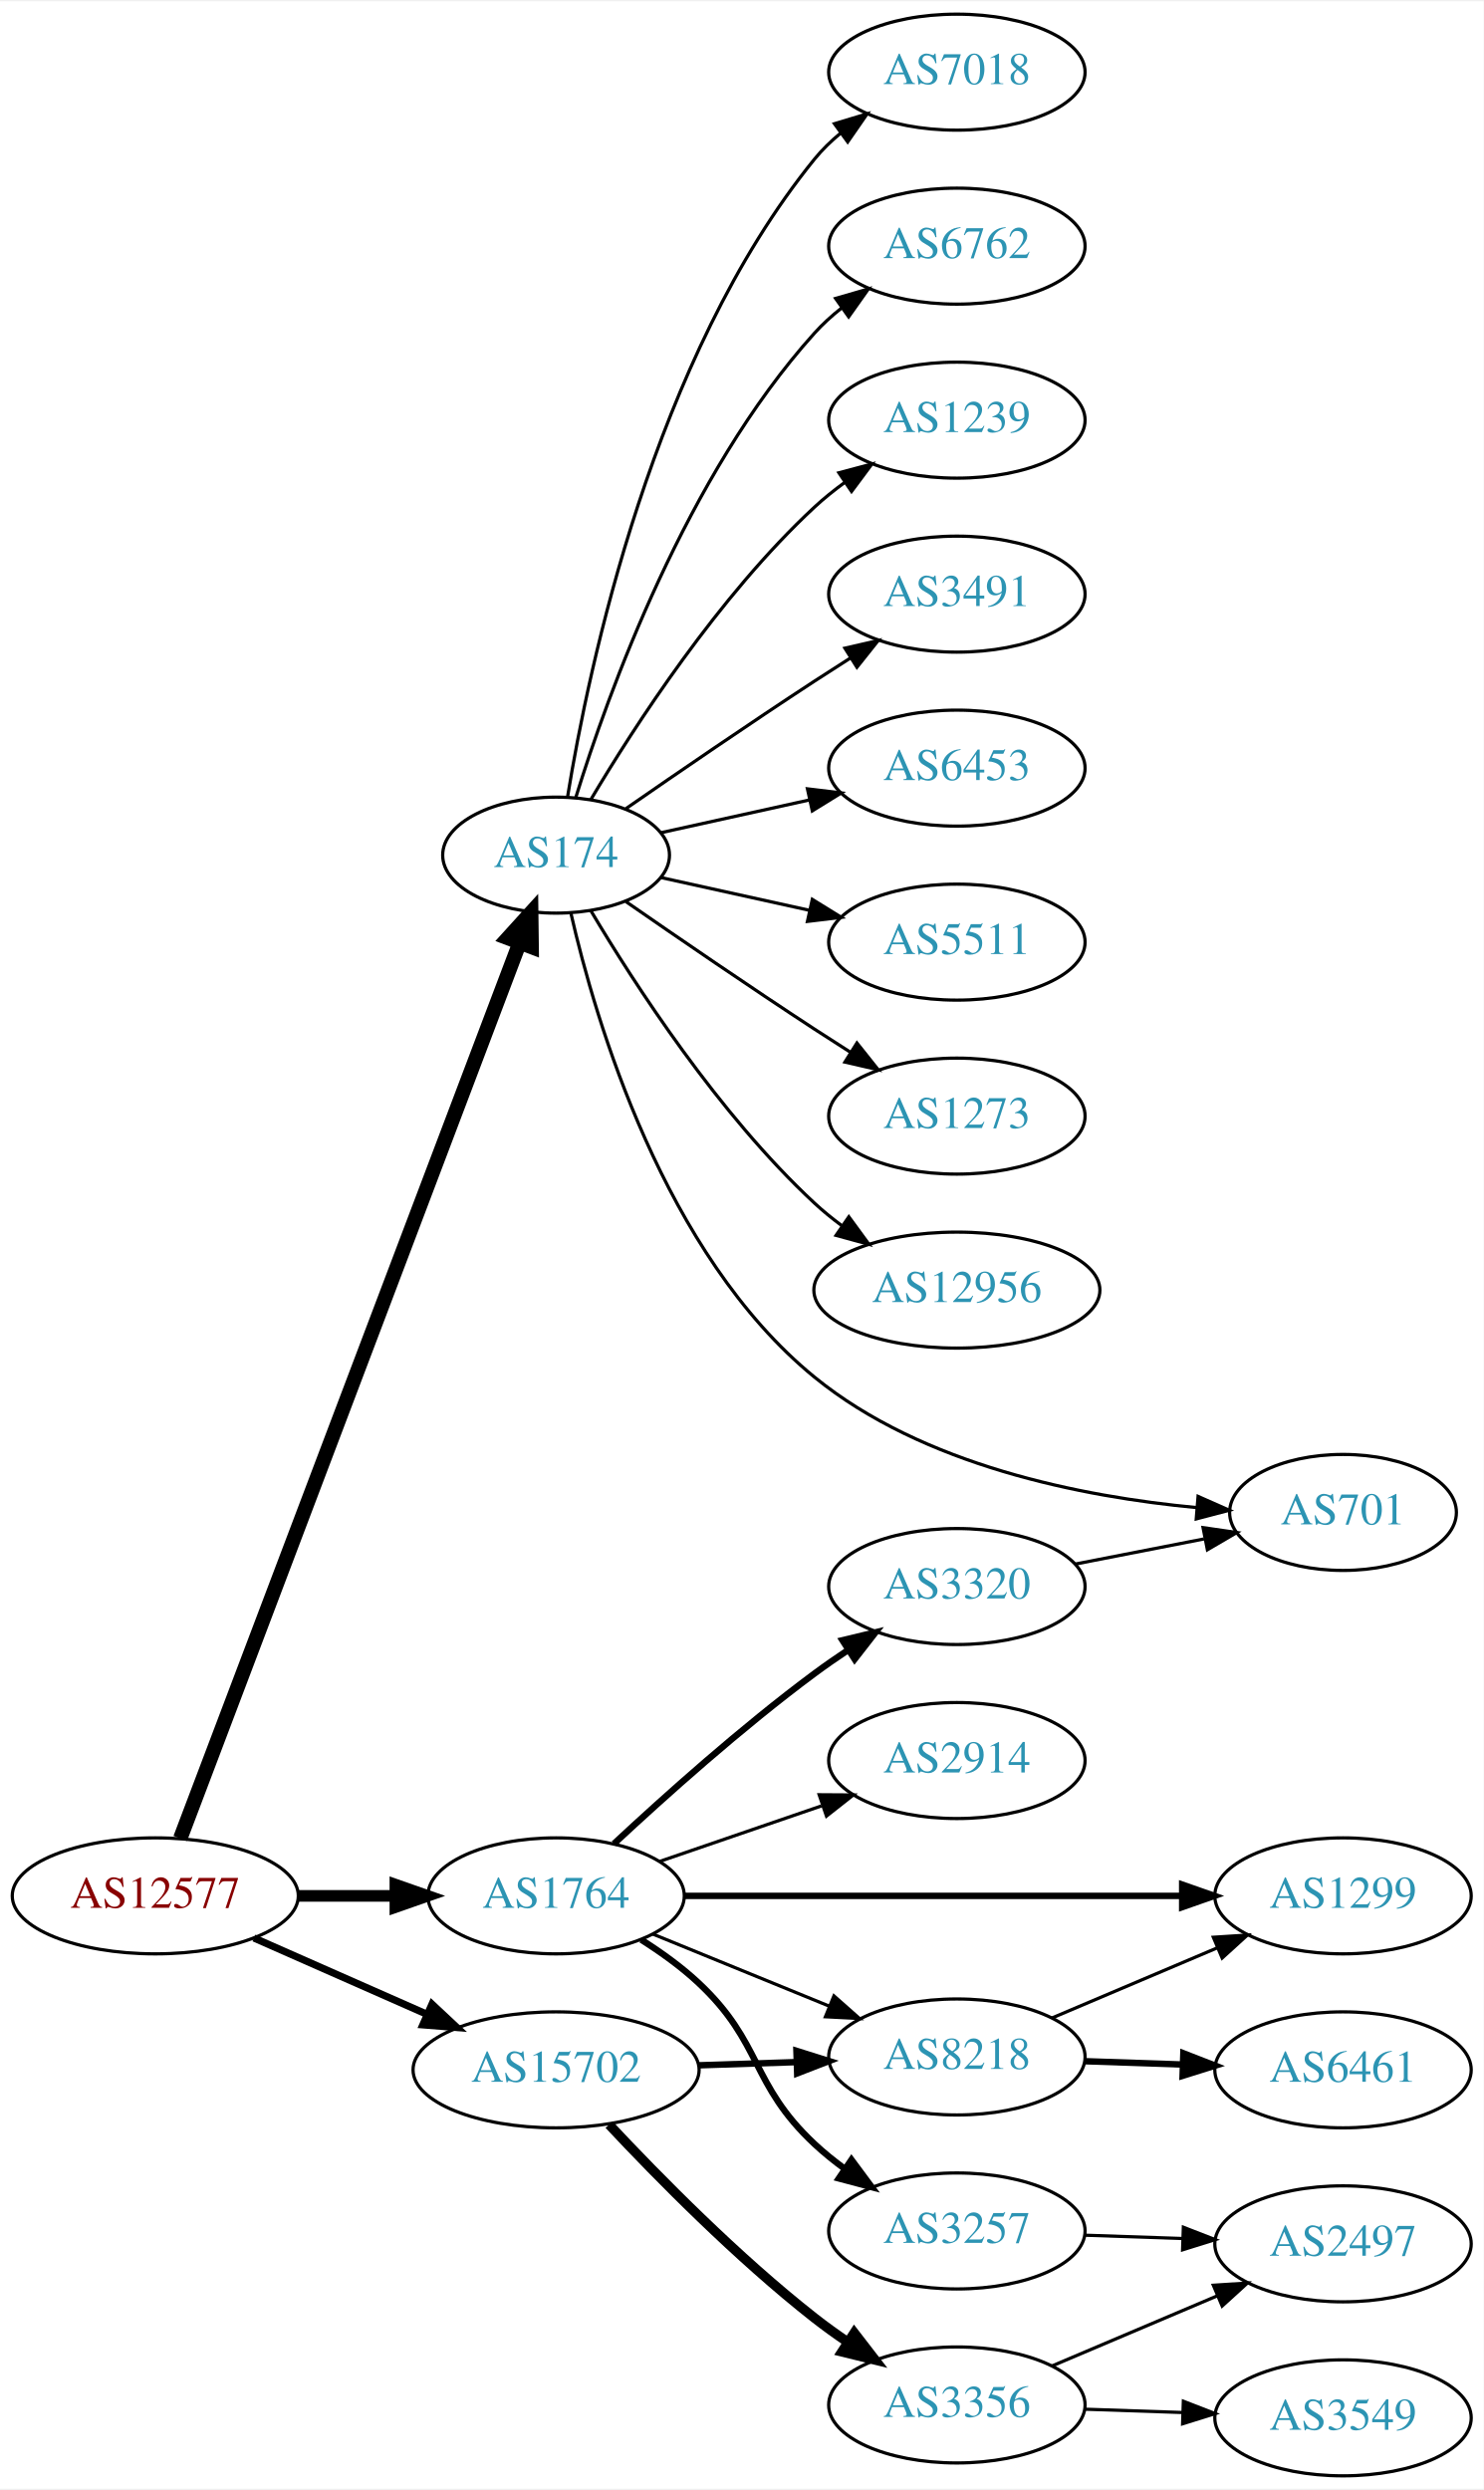
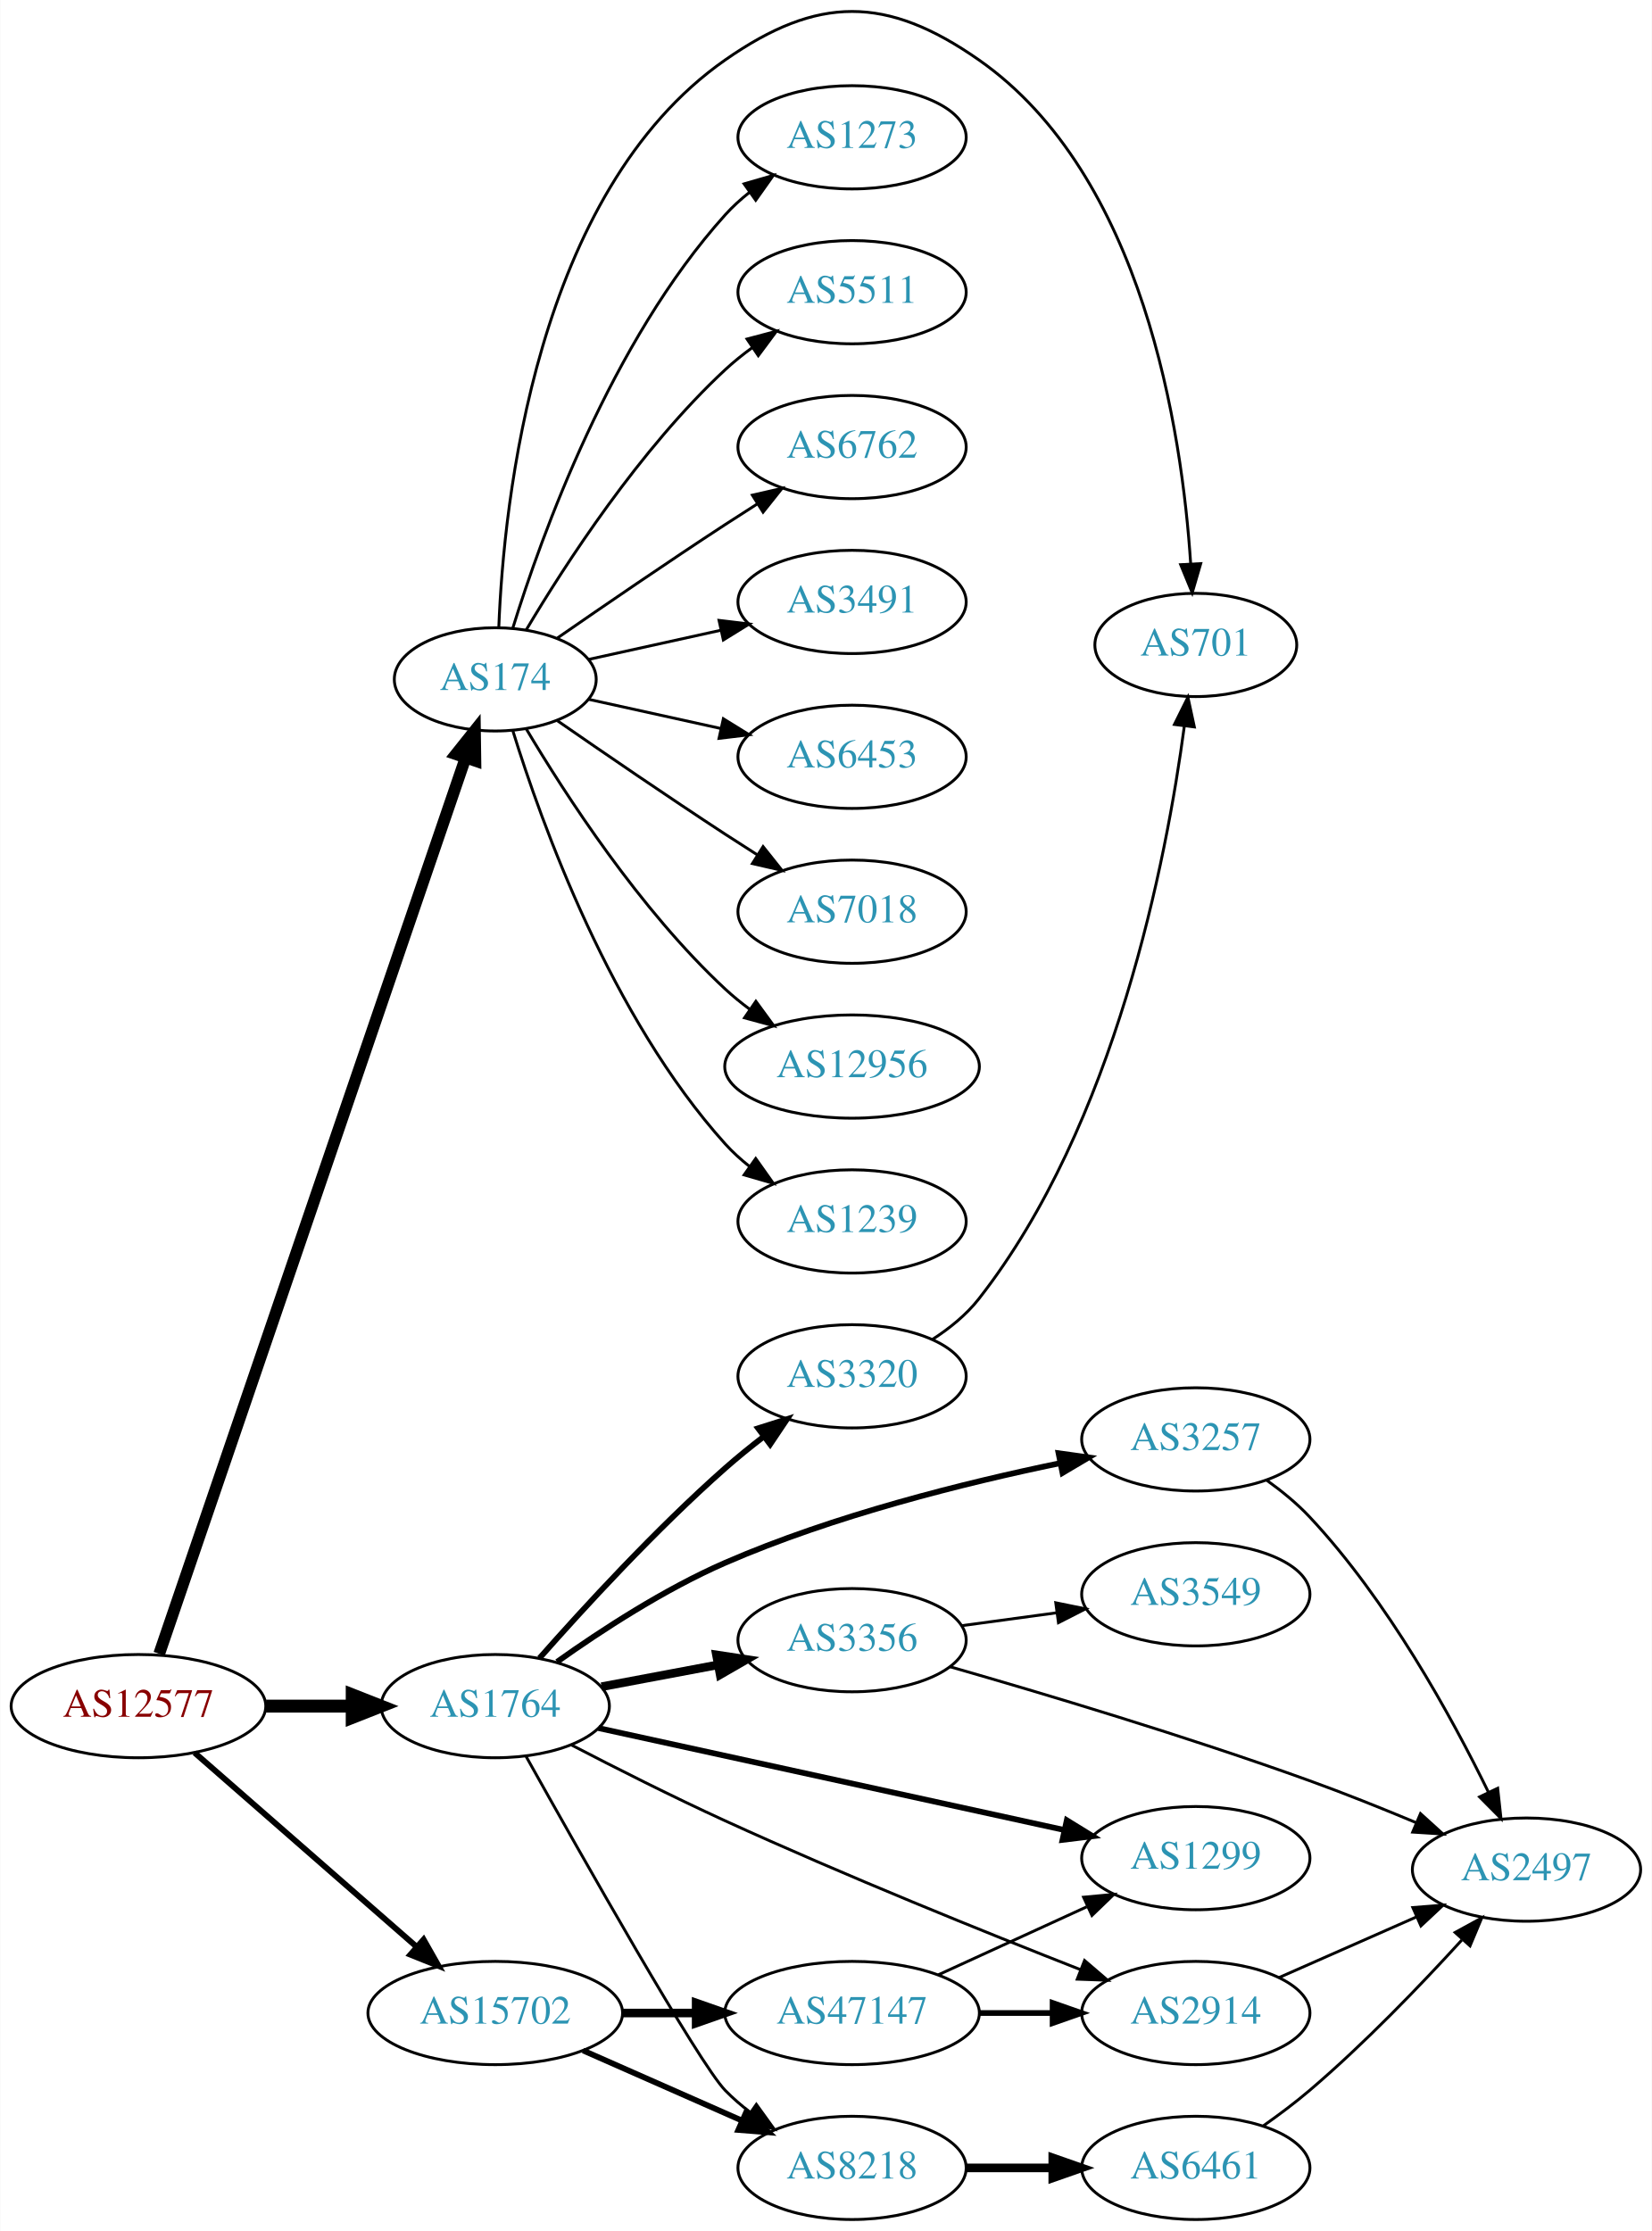
- <svg xmlns="http://www.w3.org/2000/svg" xmlns:xlink="http://www.w3.org/1999/xlink" width="460pt" height="772pt" viewBox="0.00 0.00 460.47 772.00">
-   <g id="graph0" class="graph" transform="scale(1 1) rotate(0) translate(4 768)">
-     <polygon fill="white" stroke="none" points="-4,4 -4,-768 456.469,-768 456.469,4 -4,4" />
+ <svg xmlns="http://www.w3.org/2000/svg" xmlns:xlink="http://www.w3.org/1999/xlink" width="576pt" height="778pt" viewBox="0.00 0.00 575.76 777.88">
+   <g id="graph0" class="graph" transform="scale(1 1) rotate(0) translate(4 773.876)">
+     <polygon fill="white" stroke="none" points="-4,4 -4,-773.876 571.762,-773.876 571.762,4 -4,4" />
    <g id="node1" class="node">
      <g id="a_node1">
        <a xlink:href="/asn/12577" xlink:title="AS12577 ~ Muehlgasse 14E [AT]">
-           <ellipse fill="#ffffff" stroke="black" cx="44.196" cy="-180" rx="44.393" ry="18" />
-           <text text-anchor="middle" x="44.196" y="-176.3" font-family="Times,serif" font-size="14.00" fill="#880000">AS12577</text>
+           <ellipse fill="#ffffff" stroke="black" cx="44.196" cy="-179" rx="44.393" ry="18" />
+           <text text-anchor="middle" x="44.196" y="-175.3" font-family="Times,serif" font-size="14.00" fill="#880000">AS12577</text>
        </a>
      </g>
    </g>
    <g id="node2" class="node">
      <g id="a_node2">
        <a xlink:href="/asn/174" xlink:title="AS174 ~ Cogent Communications [US]">
-           <ellipse fill="#ffffff" stroke="black" cx="168.588" cy="-503" rx="35.194" ry="18" />
-           <text text-anchor="middle" x="168.588" y="-499.3" font-family="Times,serif" font-size="14.00" fill="#2c94b3">AS174</text>
+           <ellipse fill="#ffffff" stroke="black" cx="168.588" cy="-537" rx="35.194" ry="18" />
+           <text text-anchor="middle" x="168.588" y="-533.3" font-family="Times,serif" font-size="14.00" fill="#2c94b3">AS174</text>
        </a>
      </g>
    </g>
    <g id="edge1" class="edge">
-       <path fill="none" stroke="black" stroke-width="4.5" d="M51.951,-197.826C72.263,-251.43 132.884,-411.412 157.264,-475.755" />
-       <polygon fill="black" stroke="black" stroke-width="4.5" points="153.629,-477.273 160.854,-485.229 160.993,-474.483 153.629,-477.273" />
+       <path fill="none" stroke="black" stroke-width="4.091" d="M51.434,-197.245C71.45,-255.794 134.152,-439.198 158.132,-509.341" />
+       <polygon fill="black" stroke="black" stroke-width="4.091" points="154.886,-510.912 161.508,-519.216 161.66,-508.596 154.886,-510.912" />
    </g>
    <g id="node3" class="node">
      <g id="a_node3">
        <a xlink:href="/asn/1764" xlink:title="AS1764 ~ NEXTLAYER-AS [AT]">
-           <ellipse fill="#ffffff" stroke="black" cx="168.588" cy="-180" rx="39.794" ry="18" />
-           <text text-anchor="middle" x="168.588" y="-176.3" font-family="Times,serif" font-size="14.00" fill="#2c94b3">AS1764</text>
+           <ellipse fill="#ffffff" stroke="black" cx="168.588" cy="-179" rx="39.794" ry="18" />
+           <text text-anchor="middle" x="168.588" y="-175.3" font-family="Times,serif" font-size="14.00" fill="#2c94b3">AS1764</text>
        </a>
      </g>
    </g>
    <g id="edge2" class="edge">
-       <path fill="none" stroke="black" stroke-width="3.6" d="M88.692,-180C98.381,-180 108.717,-180 118.61,-180" />
-       <polygon fill="black" stroke="black" stroke-width="3.6" points="118.713,-183.5 128.713,-180 118.713,-176.5 118.713,-183.5" />
+       <path fill="none" stroke="black" stroke-width="4.5" d="M88.692,-179C98.381,-179 108.717,-179 118.61,-179" />
+       <polygon fill="black" stroke="black" stroke-width="4.5" points="118.713,-182.938 128.713,-179 118.713,-175.063 118.713,-182.938" />
    </g>
    <g id="node4" class="node">
      <g id="a_node4">
        <a xlink:href="/asn/15702" xlink:title="AS15702 ~ Onstage Online GmbH [AT]">
-           <ellipse fill="#ffffff" stroke="black" cx="168.588" cy="-126" rx="44.393" ry="18" />
-           <text text-anchor="middle" x="168.588" y="-122.3" font-family="Times,serif" font-size="14.00" fill="#2c94b3">AS15702</text>
+           <ellipse fill="#ffffff" stroke="black" cx="168.588" cy="-72" rx="44.393" ry="18" />
+           <text text-anchor="middle" x="168.588" y="-68.3" font-family="Times,serif" font-size="14.00" fill="#2c94b3">AS15702</text>
        </a>
      </g>
    </g>
    <g id="edge3" class="edge">
-       <path fill="none" stroke="black" stroke-width="2.25" d="M74.824,-166.928C90.941,-159.817 111.081,-150.931 128.473,-143.258" />
-       <polygon fill="black" stroke="black" stroke-width="2.25" points="130.073,-146.378 137.809,-139.139 127.247,-139.973 130.073,-146.378" />
+       <path fill="none" stroke="black" stroke-width="2.045" d="M63.785,-162.749C84.363,-144.759 117.701,-115.613 141.028,-95.22" />
+       <polygon fill="black" stroke="black" stroke-width="2.045" points="143.6,-97.621 148.825,-88.404 138.992,-92.351 143.6,-97.621" />
    </g>
    <g id="node5" class="node">
      <g id="a_node5">
-         <a xlink:href="/asn/12956" xlink:title="AS12956 ~ TELXIUS [ES]">
-           <ellipse fill="#ffffff" stroke="black" cx="292.98" cy="-368" rx="44.393" ry="18" />
-           <text text-anchor="middle" x="292.98" y="-364.3" font-family="Times,serif" font-size="14.00" fill="#2c94b3">AS12956</text>
+         <a xlink:href="/asn/6762" xlink:title="AS6762 ~ TELECOM ITALIA SPARKLE S.p.A. [IT]">
+           <ellipse fill="#ffffff" stroke="black" cx="292.98" cy="-618" rx="39.794" ry="18" />
+           <text text-anchor="middle" x="292.98" y="-614.3" font-family="Times,serif" font-size="14.00" fill="#2c94b3">AS6762</text>
        </a>
      </g>
    </g>
    <g id="edge4" class="edge">
-       <path fill="none" stroke="black" d="M179.401,-485.721C192.907,-462.989 218.967,-422.686 248.784,-395 251.391,-392.58 254.244,-390.254 257.203,-388.052" />
-       <polygon fill="black" stroke="black" points="259.451,-390.754 265.703,-382.2 255.481,-384.988 259.451,-390.754" />
+       <path fill="none" stroke="black" d="M190.279,-551.44C206.17,-562.449 228.721,-577.897 248.784,-591 252.366,-593.339 256.137,-595.759 259.897,-598.144" />
+       <polygon fill="black" stroke="black" points="258.23,-601.231 268.558,-603.596 261.959,-595.307 258.23,-601.231" />
    </g>
    <g id="node6" class="node">
      <g id="a_node6">
-         <a xlink:href="/asn/7018" xlink:title="AS7018 ~ AT&amp;T Services, Inc. [US]">
-           <ellipse fill="#ffffff" stroke="black" cx="292.98" cy="-746" rx="39.794" ry="18" />
-           <text text-anchor="middle" x="292.98" y="-742.3" font-family="Times,serif" font-size="14.00" fill="#2c94b3">AS7018</text>
+         <a xlink:href="/asn/3491" xlink:title="AS3491 ~ PCCW Global, Inc. [US]">
+           <ellipse fill="#ffffff" stroke="black" cx="292.98" cy="-564" rx="39.794" ry="18" />
+           <text text-anchor="middle" x="292.98" y="-560.3" font-family="Times,serif" font-size="14.00" fill="#2c94b3">AS3491</text>
        </a>
      </g>
    </g>
    <g id="edge5" class="edge">
-       <path fill="none" stroke="black" d="M172.169,-521.178C178.624,-560.997 198.695,-657.286 248.784,-719 251.153,-721.918 253.926,-724.612 256.903,-727.075" />
-       <polygon fill="black" stroke="black" points="254.978,-730.003 265.125,-733.052 259.094,-724.341 254.978,-730.003" />
+       <path fill="none" stroke="black" d="M201.107,-543.953C215.168,-547.055 231.986,-550.765 247.31,-554.146" />
+       <polygon fill="black" stroke="black" points="246.601,-557.573 257.12,-556.31 248.109,-550.738 246.601,-557.573" />
    </g>
    <g id="node7" class="node">
      <g id="a_node7">
-         <a xlink:href="/asn/6762" xlink:title="AS6762 ~ TELECOM ITALIA SPARKLE S.p.A. [IT]">
-           <ellipse fill="#ffffff" stroke="black" cx="292.98" cy="-692" rx="39.794" ry="18" />
-           <text text-anchor="middle" x="292.98" y="-688.3" font-family="Times,serif" font-size="14.00" fill="#2c94b3">AS6762</text>
+         <a xlink:href="/asn/6453" xlink:title="AS6453 ~ TATA COMMUNICATIONS (AMERICA) INC [US]">
+           <ellipse fill="#ffffff" stroke="black" cx="292.98" cy="-510" rx="39.794" ry="18" />
+           <text text-anchor="middle" x="292.98" y="-506.3" font-family="Times,serif" font-size="14.00" fill="#2c94b3">AS6453</text>
        </a>
      </g>
    </g>
    <g id="edge6" class="edge">
-       <path fill="none" stroke="black" d="M174.726,-520.94C184.629,-552.979 208.966,-620.812 248.784,-665 251.3,-667.792 254.172,-670.401 257.211,-672.812" />
-       <polygon fill="black" stroke="black" points="255.34,-675.776 265.519,-678.715 259.394,-670.07 255.34,-675.776" />
+       <path fill="none" stroke="black" d="M201.107,-530.047C215.168,-526.945 231.986,-523.235 247.31,-519.854" />
+       <polygon fill="black" stroke="black" points="248.109,-523.262 257.12,-517.69 246.601,-516.427 248.109,-523.262" />
    </g>
    <g id="node8" class="node">
      <g id="a_node8">
-         <a xlink:href="/asn/1239" xlink:title="AS1239 ~ Sprint [US]">
-           <ellipse fill="#ffffff" stroke="black" cx="292.98" cy="-638" rx="39.794" ry="18" />
-           <text text-anchor="middle" x="292.98" y="-634.3" font-family="Times,serif" font-size="14.00" fill="#2c94b3">AS1239</text>
+         <a xlink:href="/asn/7018" xlink:title="AS7018 ~ AT&amp;T Services, Inc. [US]">
+           <ellipse fill="#ffffff" stroke="black" cx="292.98" cy="-456" rx="39.794" ry="18" />
+           <text text-anchor="middle" x="292.98" y="-452.3" font-family="Times,serif" font-size="14.00" fill="#2c94b3">AS7018</text>
        </a>
      </g>
    </g>
    <g id="edge7" class="edge">
-       <path fill="none" stroke="black" d="M179.401,-520.279C192.907,-543.011 218.967,-583.314 248.784,-611 251.691,-613.699 254.904,-616.28 258.228,-618.703" />
-       <polygon fill="black" stroke="black" points="256.363,-621.667 266.606,-624.375 260.287,-615.87 256.363,-621.667" />
+       <path fill="none" stroke="black" d="M190.279,-522.56C206.17,-511.551 228.721,-496.103 248.784,-483 252.366,-480.661 256.137,-478.241 259.897,-475.856" />
+       <polygon fill="black" stroke="black" points="261.959,-478.693 268.558,-470.404 258.23,-472.769 261.959,-478.693" />
    </g>
    <g id="node9" class="node">
      <g id="a_node9">
-         <a xlink:href="/asn/3491" xlink:title="AS3491 ~ PCCW Global, Inc. [US]">
-           <ellipse fill="#ffffff" stroke="black" cx="292.98" cy="-584" rx="39.794" ry="18" />
-           <text text-anchor="middle" x="292.98" y="-580.3" font-family="Times,serif" font-size="14.00" fill="#2c94b3">AS3491</text>
+         <a xlink:href="/asn/12956" xlink:title="AS12956 ~ TELXIUS [ES]">
+           <ellipse fill="#ffffff" stroke="black" cx="292.98" cy="-402" rx="44.393" ry="18" />
+           <text text-anchor="middle" x="292.98" y="-398.3" font-family="Times,serif" font-size="14.00" fill="#2c94b3">AS12956</text>
        </a>
      </g>
    </g>
    <g id="edge8" class="edge">
-       <path fill="none" stroke="black" d="M190.279,-517.44C206.17,-528.449 228.721,-543.897 248.784,-557 252.366,-559.339 256.137,-561.759 259.897,-564.144" />
-       <polygon fill="black" stroke="black" points="258.23,-567.231 268.558,-569.596 261.959,-561.307 258.23,-567.231" />
+       <path fill="none" stroke="black" d="M179.401,-519.721C192.907,-496.989 218.967,-456.686 248.784,-429 251.391,-426.58 254.244,-424.254 257.203,-422.052" />
+       <polygon fill="black" stroke="black" points="259.451,-424.754 265.703,-416.2 255.481,-418.988 259.451,-424.754" />
    </g>
    <g id="node10" class="node">
      <g id="a_node10">
-         <a xlink:href="/asn/6453" xlink:title="AS6453 ~ TATA COMMUNICATIONS (AMERICA) INC [US]">
-           <ellipse fill="#ffffff" stroke="black" cx="292.98" cy="-530" rx="39.794" ry="18" />
-           <text text-anchor="middle" x="292.98" y="-526.3" font-family="Times,serif" font-size="14.00" fill="#2c94b3">AS6453</text>
+         <a xlink:href="/asn/1239" xlink:title="AS1239 ~ Sprint [US]">
+           <ellipse fill="#ffffff" stroke="black" cx="292.98" cy="-348" rx="39.794" ry="18" />
+           <text text-anchor="middle" x="292.98" y="-344.3" font-family="Times,serif" font-size="14.00" fill="#2c94b3">AS1239</text>
        </a>
      </g>
    </g>
    <g id="edge9" class="edge">
-       <path fill="none" stroke="black" d="M201.107,-509.953C215.168,-513.055 231.986,-516.765 247.31,-520.146" />
-       <polygon fill="black" stroke="black" points="246.601,-523.573 257.12,-522.31 248.109,-516.738 246.601,-523.573" />
+       <path fill="none" stroke="black" d="M174.726,-519.06C184.629,-487.021 208.966,-419.188 248.784,-375 251.3,-372.208 254.172,-369.599 257.211,-367.188" />
+       <polygon fill="black" stroke="black" points="259.394,-369.93 265.519,-361.285 255.34,-364.224 259.394,-369.93" />
    </g>
    <g id="node11" class="node">
      <g id="a_node11">
        <a xlink:href="/asn/701" xlink:title="AS701 ~ UUNET [US]">
-           <ellipse fill="#ffffff" stroke="black" cx="412.823" cy="-299" rx="35.194" ry="18" />
-           <text text-anchor="middle" x="412.823" y="-295.3" font-family="Times,serif" font-size="14.00" fill="#2c94b3">AS701</text>
+           <ellipse fill="#ffffff" stroke="black" cx="412.823" cy="-549" rx="35.194" ry="18" />
+           <text text-anchor="middle" x="412.823" y="-545.3" font-family="Times,serif" font-size="14.00" fill="#2c94b3">AS701</text>
        </a>
      </g>
    </g>
    <g id="edge10" class="edge">
-       <path fill="none" stroke="black" d="M173.168,-485.072C180.835,-451.494 202.081,-379.086 248.784,-341 282.39,-313.595 331.8,-303.848 367.411,-300.497" />
-       <polygon fill="black" stroke="black" points="367.839,-303.973 377.525,-299.68 367.275,-296.996 367.839,-303.973" />
+       <path fill="none" stroke="black" d="M169.831,-555.29C171.516,-598.49 182.476,-706.687 248.784,-753 280.992,-775.495 304.976,-775.506 337.176,-753 394.697,-712.797 408.036,-623.255 411.032,-577.342" />
+       <polygon fill="black" stroke="black" points="414.536,-577.361 411.571,-567.189 407.546,-576.99 414.536,-577.361" />
    </g>
    <g id="node12" class="node">
      <g id="a_node12">
-         <a xlink:href="/asn/5511" xlink:title="AS5511 ~ Orange S.A. [FR]">
-           <ellipse fill="#ffffff" stroke="black" cx="292.98" cy="-476" rx="39.794" ry="18" />
-           <text text-anchor="middle" x="292.98" y="-472.3" font-family="Times,serif" font-size="14.00" fill="#2c94b3">AS5511</text>
+         <a xlink:href="/asn/1273" xlink:title="AS1273 ~ Vodafone Group PLC [EU]">
+           <ellipse fill="#ffffff" stroke="black" cx="292.98" cy="-726" rx="39.794" ry="18" />
+           <text text-anchor="middle" x="292.98" y="-722.3" font-family="Times,serif" font-size="14.00" fill="#2c94b3">AS1273</text>
        </a>
      </g>
    </g>
    <g id="edge11" class="edge">
-       <path fill="none" stroke="black" d="M201.107,-496.047C215.168,-492.945 231.986,-489.235 247.31,-485.854" />
-       <polygon fill="black" stroke="black" points="248.109,-489.262 257.12,-483.69 246.601,-482.427 248.109,-489.262" />
+       <path fill="none" stroke="black" d="M174.726,-554.94C184.629,-586.979 208.966,-654.812 248.784,-699 251.3,-701.792 254.172,-704.401 257.211,-706.812" />
+       <polygon fill="black" stroke="black" points="255.34,-709.776 265.519,-712.715 259.394,-704.07 255.34,-709.776" />
    </g>
    <g id="node13" class="node">
      <g id="a_node13">
-         <a xlink:href="/asn/1273" xlink:title="AS1273 ~ Vodafone Group PLC [EU]">
-           <ellipse fill="#ffffff" stroke="black" cx="292.98" cy="-422" rx="39.794" ry="18" />
-           <text text-anchor="middle" x="292.98" y="-418.3" font-family="Times,serif" font-size="14.00" fill="#2c94b3">AS1273</text>
+         <a xlink:href="/asn/5511" xlink:title="AS5511 ~ Orange S.A. [FR]">
+           <ellipse fill="#ffffff" stroke="black" cx="292.98" cy="-672" rx="39.794" ry="18" />
+           <text text-anchor="middle" x="292.98" y="-668.3" font-family="Times,serif" font-size="14.00" fill="#2c94b3">AS5511</text>
        </a>
      </g>
    </g>
    <g id="edge12" class="edge">
-       <path fill="none" stroke="black" d="M190.279,-488.56C206.17,-477.551 228.721,-462.103 248.784,-449 252.366,-446.661 256.137,-444.241 259.897,-441.856" />
-       <polygon fill="black" stroke="black" points="261.959,-444.693 268.558,-436.404 258.23,-438.769 261.959,-444.693" />
+       <path fill="none" stroke="black" d="M179.401,-554.279C192.907,-577.011 218.967,-617.314 248.784,-645 251.691,-647.699 254.904,-650.28 258.228,-652.703" />
+       <polygon fill="black" stroke="black" points="256.363,-655.667 266.606,-658.375 260.287,-649.87 256.363,-655.667" />
    </g>
    <g id="node14" class="node">
      <g id="a_node14">
-         <a xlink:href="/asn/8218" xlink:title="AS8218 ~ legacy Neotelecoms [FR]">
-           <ellipse fill="#ffffff" stroke="black" cx="292.98" cy="-130" rx="39.794" ry="18" />
-           <text text-anchor="middle" x="292.98" y="-126.3" font-family="Times,serif" font-size="14.00" fill="#2c94b3">AS8218</text>
+         <a xlink:href="/asn/3356" xlink:title="AS3356 ~ LEVEL3 [US]">
+           <ellipse fill="#ffffff" stroke="black" cx="292.98" cy="-202" rx="39.794" ry="18" />
+           <text text-anchor="middle" x="292.98" y="-198.3" font-family="Times,serif" font-size="14.00" fill="#2c94b3">AS3356</text>
        </a>
      </g>
    </g>
    <g id="edge13" class="edge">
-       <path fill="none" stroke="black" d="M198.593,-168.151C214.936,-161.474 235.56,-153.049 253.268,-145.815" />
-       <polygon fill="black" stroke="black" points="254.826,-148.959 262.759,-141.938 252.178,-142.479 254.826,-148.959" />
+       <path fill="none" stroke="black" stroke-width="3" d="M205.648,-185.776C218.347,-188.163 232.794,-190.878 246.188,-193.395" />
+       <polygon fill="black" stroke="black" stroke-width="3" points="245.704,-196.865 256.178,-195.272 246.997,-189.985 245.704,-196.865" />
    </g>
    <g id="node15" class="node">
      <g id="a_node15">
-         <a xlink:href="/asn/2914" xlink:title="AS2914 ~ NTT America, Inc. [US]">
-           <ellipse fill="#ffffff" stroke="black" cx="292.98" cy="-222" rx="39.794" ry="18" />
-           <text text-anchor="middle" x="292.98" y="-218.3" font-family="Times,serif" font-size="14.00" fill="#2c94b3">AS2914</text>
+         <a xlink:href="/asn/1299" xlink:title="AS1299 ~ Telia Carrier [EU]">
+           <ellipse fill="#ffffff" stroke="black" cx="412.823" cy="-126" rx="39.794" ry="18" />
+           <text text-anchor="middle" x="412.823" y="-122.3" font-family="Times,serif" font-size="14.00" fill="#2c94b3">AS1299</text>
        </a>
      </g>
    </g>
    <g id="edge14" class="edge">
-       <path fill="none" stroke="black" d="M200.79,-190.707C216.039,-195.94 234.589,-202.306 250.968,-207.926" />
-       <polygon fill="black" stroke="black" points="250.241,-211.377 260.836,-211.313 252.513,-204.756 250.241,-211.377" />
+       <path fill="none" stroke="black" stroke-width="2" d="M204.553,-171.35C247.397,-161.976 320.062,-146.077 366.979,-135.812" />
+       <polygon fill="black" stroke="black" stroke-width="2" points="367.848,-139.204 376.869,-133.648 366.352,-132.366 367.848,-139.204" />
    </g>
    <g id="node16" class="node">
      <g id="a_node16">
        <a xlink:href="/asn/3257" xlink:title="AS3257 ~ GTT [DE]">
-           <ellipse fill="#ffffff" stroke="black" cx="292.98" cy="-76" rx="39.794" ry="18" />
-           <text text-anchor="middle" x="292.98" y="-72.3" font-family="Times,serif" font-size="14.00" fill="#2c94b3">AS3257</text>
+           <ellipse fill="#ffffff" stroke="black" cx="412.823" cy="-272" rx="39.794" ry="18" />
+           <text text-anchor="middle" x="412.823" y="-268.3" font-family="Times,serif" font-size="14.00" fill="#2c94b3">AS3257</text>
        </a>
      </g>
    </g>
    <g id="edge15" class="edge">
-       <path fill="none" stroke="black" stroke-width="2" d="M194.992,-166.407C201.158,-162.509 207.492,-157.958 212.784,-153 232.77,-134.281 228.799,-121.719 248.784,-103 251.679,-100.289 254.885,-97.699 258.204,-95.271" />
-       <polygon fill="black" stroke="black" stroke-width="2" points="260.265,-98.103 266.576,-89.593 256.335,-92.309 260.265,-98.103" />
+       <path fill="none" stroke="black" stroke-width="2" d="M190.121,-194.433C205.562,-205.409 227.613,-219.786 248.784,-229 286.609,-245.463 332.195,-256.831 365.536,-263.725" />
+       <polygon fill="black" stroke="black" stroke-width="2" points="364.974,-267.182 375.468,-265.721 366.354,-260.319 364.974,-267.182" />
    </g>
    <g id="node17" class="node">
      <g id="a_node17">
-         <a xlink:href="/asn/1299" xlink:title="AS1299 ~ Telia Carrier [EU]">
-           <ellipse fill="#ffffff" stroke="black" cx="412.823" cy="-180" rx="39.794" ry="18" />
-           <text text-anchor="middle" x="412.823" y="-176.3" font-family="Times,serif" font-size="14.00" fill="#2c94b3">AS1299</text>
+         <a xlink:href="/asn/3320" xlink:title="AS3320 ~ DTAG [DE]">
+           <ellipse fill="#ffffff" stroke="black" cx="292.98" cy="-294" rx="39.794" ry="18" />
+           <text text-anchor="middle" x="292.98" y="-290.3" font-family="Times,serif" font-size="14.00" fill="#2c94b3">AS3320</text>
        </a>
      </g>
    </g>
    <g id="edge16" class="edge">
-       <path fill="none" stroke="black" stroke-width="2" d="M208.239,-180C250.124,-180 317.067,-180 362.664,-180" />
-       <polygon fill="black" stroke="black" stroke-width="2" points="362.909,-183.5 372.909,-180 362.909,-176.5 362.909,-183.5" />
+       <path fill="none" stroke="black" stroke-width="2" d="M183.996,-195.717C199.307,-213.081 224.596,-240.647 248.784,-262 252.982,-265.706 257.585,-269.433 262.173,-272.967" />
+       <polygon fill="black" stroke="black" stroke-width="2" points="260.222,-275.878 270.323,-279.074 264.419,-270.276 260.222,-275.878" />
    </g>
    <g id="node18" class="node">
      <g id="a_node18">
-         <a xlink:href="/asn/3320" xlink:title="AS3320 ~ DTAG [DE]">
-           <ellipse fill="#ffffff" stroke="black" cx="292.98" cy="-276" rx="39.794" ry="18" />
-           <text text-anchor="middle" x="292.98" y="-272.3" font-family="Times,serif" font-size="14.00" fill="#2c94b3">AS3320</text>
+         <a xlink:href="/asn/8218" xlink:title="AS8218 ~ legacy Neotelecoms [FR]">
+           <ellipse fill="#ffffff" stroke="black" cx="292.98" cy="-18" rx="39.794" ry="18" />
+           <text text-anchor="middle" x="292.98" y="-14.3" font-family="Times,serif" font-size="14.00" fill="#2c94b3">AS8218</text>
        </a>
      </g>
    </g>
    <g id="edge17" class="edge">
-       <path fill="none" stroke="black" stroke-width="2" d="M186.541,-196.17C202.144,-210.708 226.22,-232.281 248.784,-249 252.142,-251.488 255.731,-253.977 259.353,-256.382" />
-       <polygon fill="black" stroke="black" stroke-width="2" points="257.466,-259.33 267.768,-261.802 261.256,-253.445 257.466,-259.33" />
-     </g>
-     <g id="edge22" class="edge">
-       <path fill="none" stroke="black" stroke-width="2" d="M212.739,-127.41C222.546,-127.731 233.033,-128.073 243.061,-128.401" />
-       <polygon fill="black" stroke="black" stroke-width="2" points="243.188,-131.907 253.297,-128.736 243.416,-124.911 243.188,-131.907" />
+       <path fill="none" stroke="black" d="M179.368,-161.407C198.45,-127.243 239.586,-54.43 248.784,-45 251.409,-42.309 254.352,-39.768 257.437,-37.401" />
+       <polygon fill="black" stroke="black" points="259.612,-40.151 265.808,-31.556 255.605,-34.411 259.612,-40.151" />
+     </g>
+     <g id="node19" class="node">
+       <g id="a_node19">
+         <a xlink:href="/asn/2914" xlink:title="AS2914 ~ NTT America, Inc. [US]">
+           <ellipse fill="#ffffff" stroke="black" cx="412.823" cy="-72" rx="39.794" ry="18" />
+           <text text-anchor="middle" x="412.823" y="-68.3" font-family="Times,serif" font-size="14.00" fill="#2c94b3">AS2914</text>
+         </a>
+       </g>
+     </g>
+     <g id="edge18" class="edge">
+       <path fill="none" stroke="black" d="M195.023,-165.52C210.435,-157.511 230.573,-147.326 248.784,-139 290.581,-119.892 339.446,-100.146 372.703,-87.086" />
+       <polygon fill="black" stroke="black" points="374.035,-90.323 382.073,-83.421 371.485,-83.804 374.035,-90.323" />
+     </g>
+     <g id="edge24" class="edge">
+       <path fill="none" stroke="black" stroke-width="2" d="M199.216,-58.928C215.81,-51.606 236.67,-42.403 254.403,-34.579" />
+       <polygon fill="black" stroke="black" stroke-width="2" points="256.151,-37.634 263.887,-30.395 253.325,-31.23 256.151,-37.634" />
+     </g>
+     <g id="node23" class="node">
+       <g id="a_node23">
+         <a xlink:href="/asn/47147" xlink:title="AS47147 ~ ANEXIA Internetdienstleistungs GmbH [AT]">
+           <ellipse fill="#ffffff" stroke="black" cx="292.98" cy="-72" rx="44.393" ry="18" />
+           <text text-anchor="middle" x="292.98" y="-68.3" font-family="Times,serif" font-size="14.00" fill="#2c94b3">AS47147</text>
+         </a>
+       </g>
+     </g>
+     <g id="edge25" class="edge">
+       <path fill="none" stroke="black" stroke-width="3" d="M213.084,-72C221.29,-72 229.961,-72 238.434,-72" />
+       <polygon fill="black" stroke="black" stroke-width="3" points="238.625,-75.5 248.625,-72 238.625,-68.5 238.625,-75.5" />
+     </g>
+     <g id="node20" class="node">
+       <g id="a_node20">
+         <a xlink:href="/asn/3549" xlink:title="AS3549 ~ Level 3 Parent, LLC [US]">
+           <ellipse fill="#ffffff" stroke="black" cx="412.823" cy="-218" rx="39.794" ry="18" />
+           <text text-anchor="middle" x="412.823" y="-214.3" font-family="Times,serif" font-size="14.00" fill="#2c94b3">AS3549</text>
+         </a>
+       </g>
+     </g>
+     <g id="edge19" class="edge">
+       <path fill="none" stroke="black" d="M331.267,-207.062C341.798,-208.492 353.401,-210.068 364.441,-211.567" />
+       <polygon fill="black" stroke="black" points="363.995,-215.038 374.375,-212.916 364.937,-208.102 363.995,-215.038" />
    </g>
    <g id="node21" class="node">
      <g id="a_node21">
-         <a xlink:href="/asn/3356" xlink:title="AS3356 ~ LEVEL3 [US]">
-           <ellipse fill="#ffffff" stroke="black" cx="292.98" cy="-22" rx="39.794" ry="18" />
-           <text text-anchor="middle" x="292.98" y="-18.3" font-family="Times,serif" font-size="14.00" fill="#2c94b3">AS3356</text>
-         </a>
-       </g>
-     </g>
-     <g id="edge23" class="edge">
-       <path fill="none" stroke="black" stroke-width="3" d="M185.038,-109.007C200.362,-92.645 224.941,-67.696 248.784,-49 252.073,-46.422 255.619,-43.875 259.215,-41.437" />
-       <polygon fill="black" stroke="black" stroke-width="3" points="261.129,-44.367 267.601,-35.979 257.311,-38.5 261.129,-44.367" />
-     </g>
-     <g id="edge19" class="edge">
-       <path fill="none" stroke="black" d="M322.507,-142.104C337.881,-148.627 357.057,-156.763 373.696,-163.823" />
-       <polygon fill="black" stroke="black" points="372.578,-167.151 383.151,-167.835 375.312,-160.707 372.578,-167.151" />
-     </g>
-     <g id="node19" class="node">
-       <g id="a_node19">
-         <a xlink:href="/asn/6461" xlink:title="AS6461 ~ Zayo Bandwidth [US]">
-           <ellipse fill="#ffffff" stroke="black" cx="412.823" cy="-126" rx="39.794" ry="18" />
-           <text text-anchor="middle" x="412.823" y="-122.3" font-family="Times,serif" font-size="14.00" fill="#2c94b3">AS6461</text>
-         </a>
-       </g>
-     </g>
-     <g id="edge18" class="edge">
-       <path fill="none" stroke="black" stroke-width="2" d="M332.566,-128.69C342.333,-128.359 352.949,-127.998 363.144,-127.652" />
-       <polygon fill="black" stroke="black" stroke-width="2" points="363.275,-131.15 373.15,-127.313 363.037,-124.154 363.275,-131.15" />
-     </g>
-     <g id="node20" class="node">
-       <g id="a_node20">
        <a xlink:href="/asn/2497" xlink:title="AS2497 ~ Internet Initiative Japan Inc. [JP]">
-           <ellipse fill="#ffffff" stroke="black" cx="412.823" cy="-72" rx="39.794" ry="18" />
-           <text text-anchor="middle" x="412.823" y="-68.3" font-family="Times,serif" font-size="14.00" fill="#2c94b3">AS2497</text>
+           <ellipse fill="#ffffff" stroke="black" cx="528.116" cy="-122" rx="39.794" ry="18" />
+           <text text-anchor="middle" x="528.116" y="-118.3" font-family="Times,serif" font-size="14.00" fill="#2c94b3">AS2497</text>
        </a>
      </g>
    </g>
    <g id="edge20" class="edge">
-       <path fill="none" stroke="black" d="M332.566,-74.69C342.333,-74.359 352.949,-73.998 363.144,-73.652" />
-       <polygon fill="black" stroke="black" points="363.275,-77.15 373.15,-73.313 363.037,-70.154 363.275,-77.15" />
+       <path fill="none" stroke="black" d="M327.061,-192.754C359.332,-183.505 409.673,-168.464 452.469,-153 464.636,-148.604 477.72,-143.354 489.483,-138.435" />
+       <polygon fill="black" stroke="black" points="491.158,-141.527 499.004,-134.407 488.43,-135.08 491.158,-141.527" />
    </g>
    <g id="edge21" class="edge">
-       <path fill="none" stroke="black" d="M329.657,-282.963C342.272,-285.425 356.58,-288.218 369.68,-290.775" />
-       <polygon fill="black" stroke="black" points="369.387,-294.284 379.872,-292.764 370.728,-287.413 369.387,-294.284" />
-     </g>
-     <g id="edge24" class="edge">
-       <path fill="none" stroke="black" d="M322.507,-34.104C337.881,-40.627 357.057,-48.763 373.696,-55.823" />
-       <polygon fill="black" stroke="black" points="372.578,-59.151 383.151,-59.835 375.312,-52.707 372.578,-59.151" />
+       <path fill="none" stroke="black" d="M437.559,-257.747C442.809,-253.983 448.103,-249.657 452.469,-245 479.707,-215.95 501.969,-175.381 514.89,-148.906" />
+       <polygon fill="black" stroke="black" points="518.07,-150.369 519.219,-139.837 511.752,-147.353 518.07,-150.369" />
+     </g>
+     <g id="edge22" class="edge">
+       <path fill="none" stroke="black" d="M320.973,-306.839C326.961,-310.704 332.815,-315.429 337.176,-321 384.838,-381.872 402.628,-474.338 408.806,-520.579" />
+       <polygon fill="black" stroke="black" points="405.367,-521.28 410.078,-530.769 412.313,-520.413 405.367,-521.28" />
    </g>
    <g id="node22" class="node">
      <g id="a_node22">
-         <a xlink:href="/asn/3549" xlink:title="AS3549 ~ Level 3 Parent, LLC [US]">
+         <a xlink:href="/asn/6461" xlink:title="AS6461 ~ Zayo Bandwidth [US]">
          <ellipse fill="#ffffff" stroke="black" cx="412.823" cy="-18" rx="39.794" ry="18" />
-           <text text-anchor="middle" x="412.823" y="-14.3" font-family="Times,serif" font-size="14.00" fill="#2c94b3">AS3549</text>
-         </a>
-       </g>
-     </g>
-     <g id="edge25" class="edge">
-       <path fill="none" stroke="black" d="M332.566,-20.69C342.333,-20.359 352.949,-19.998 363.144,-19.652" />
-       <polygon fill="black" stroke="black" points="363.275,-23.15 373.15,-19.313 363.037,-16.154 363.275,-23.15" />
+           <text text-anchor="middle" x="412.823" y="-14.3" font-family="Times,serif" font-size="14.00" fill="#2c94b3">AS6461</text>
+         </a>
+       </g>
+     </g>
+     <g id="edge23" class="edge">
+       <path fill="none" stroke="black" stroke-width="3" d="M332.893,-18C342.446,-18 352.796,-18 362.759,-18" />
+       <polygon fill="black" stroke="black" stroke-width="3" points="362.951,-21.5 372.951,-18 362.951,-14.5 362.951,-21.5" />
+     </g>
+     <g id="edge28" class="edge">
+       <path fill="none" stroke="black" d="M441.828,-84.36C456.262,-90.73 474.063,-98.586 489.662,-105.47" />
+       <polygon fill="black" stroke="black" points="488.479,-108.774 499.04,-109.609 491.305,-102.37 488.479,-108.774" />
+     </g>
+     <g id="edge29" class="edge">
+       <path fill="none" stroke="black" d="M436.437,-32.718C441.841,-36.526 447.484,-40.755 452.469,-45 471.542,-61.241 491.186,-81.68 505.533,-97.418" />
+       <polygon fill="black" stroke="black" points="503.226,-100.086 512.521,-105.172 508.426,-95.4 503.226,-100.086" />
+     </g>
+     <g id="edge27" class="edge">
+       <path fill="none" stroke="black" d="M323.11,-85.348C338.721,-92.502 358.119,-101.391 374.791,-109.03" />
+       <polygon fill="black" stroke="black" points="373.694,-112.378 384.243,-113.362 376.61,-106.014 373.694,-112.378" />
+     </g>
+     <g id="edge26" class="edge">
+       <path fill="none" stroke="black" stroke-width="2" d="M337.191,-72C345.504,-72 354.267,-72 362.749,-72" />
+       <polygon fill="black" stroke="black" stroke-width="2" points="362.908,-75.5 372.908,-72 362.908,-68.5 362.908,-75.5" />
    </g>
  </g>
</svg>
